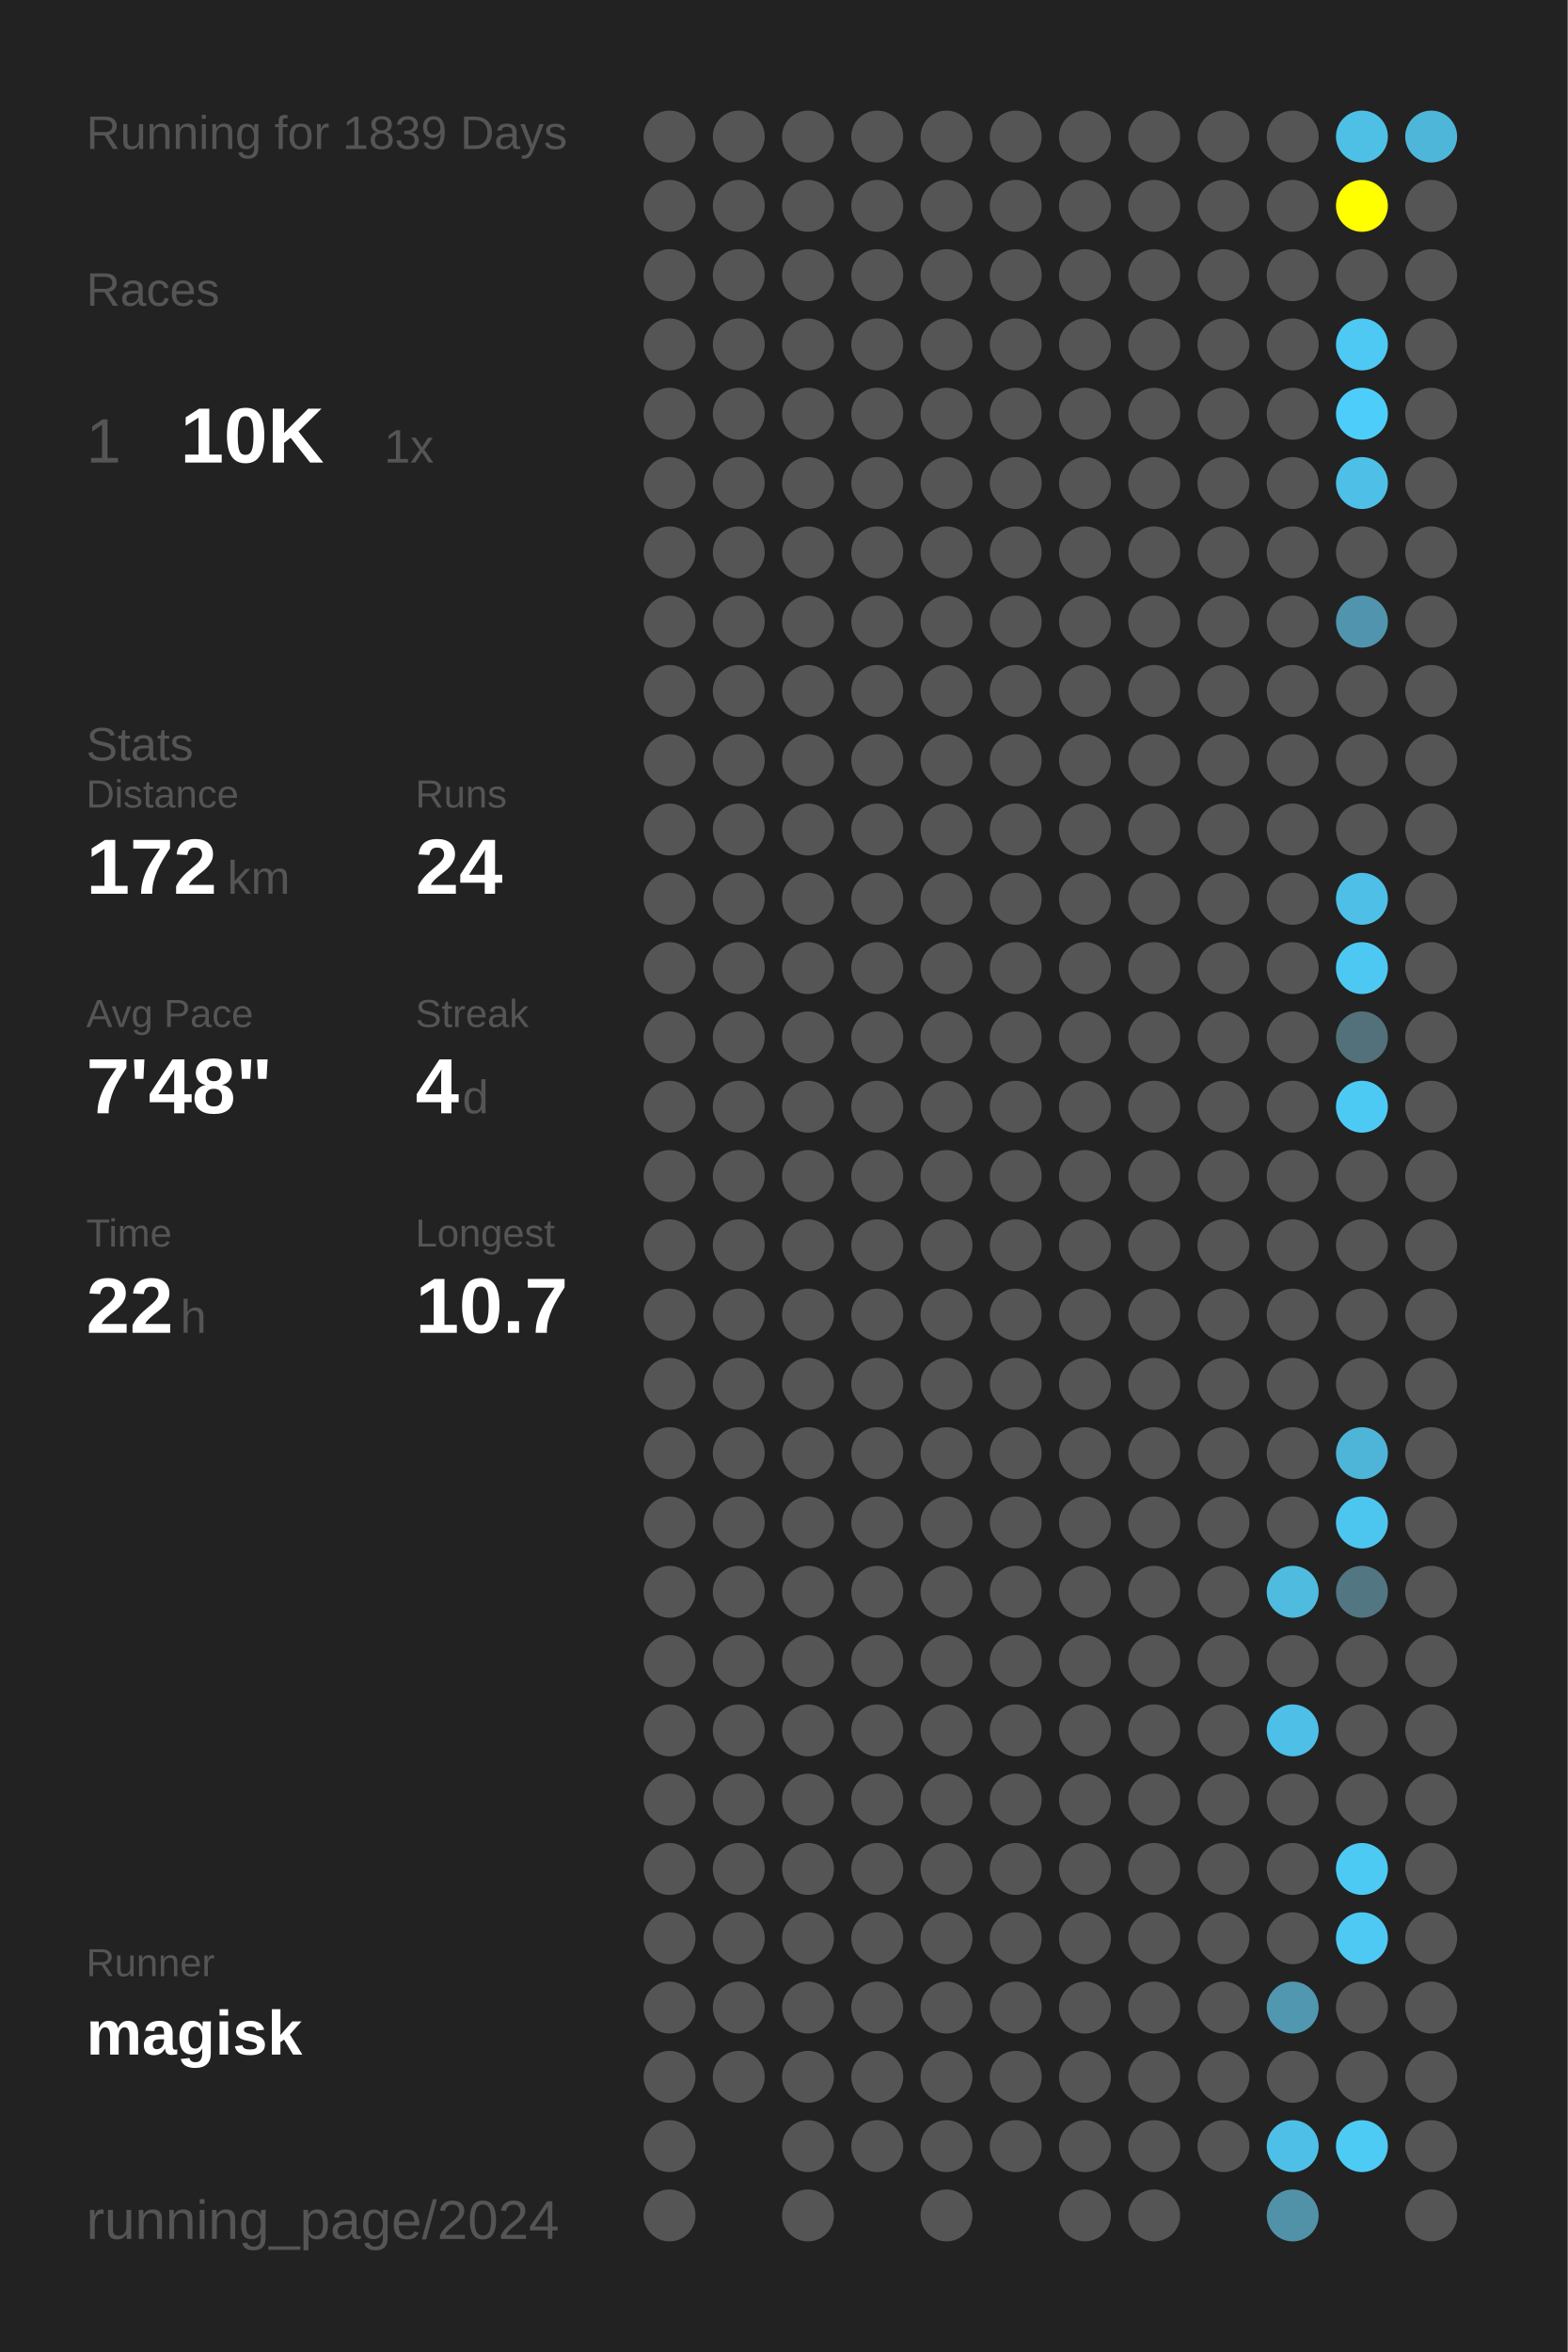
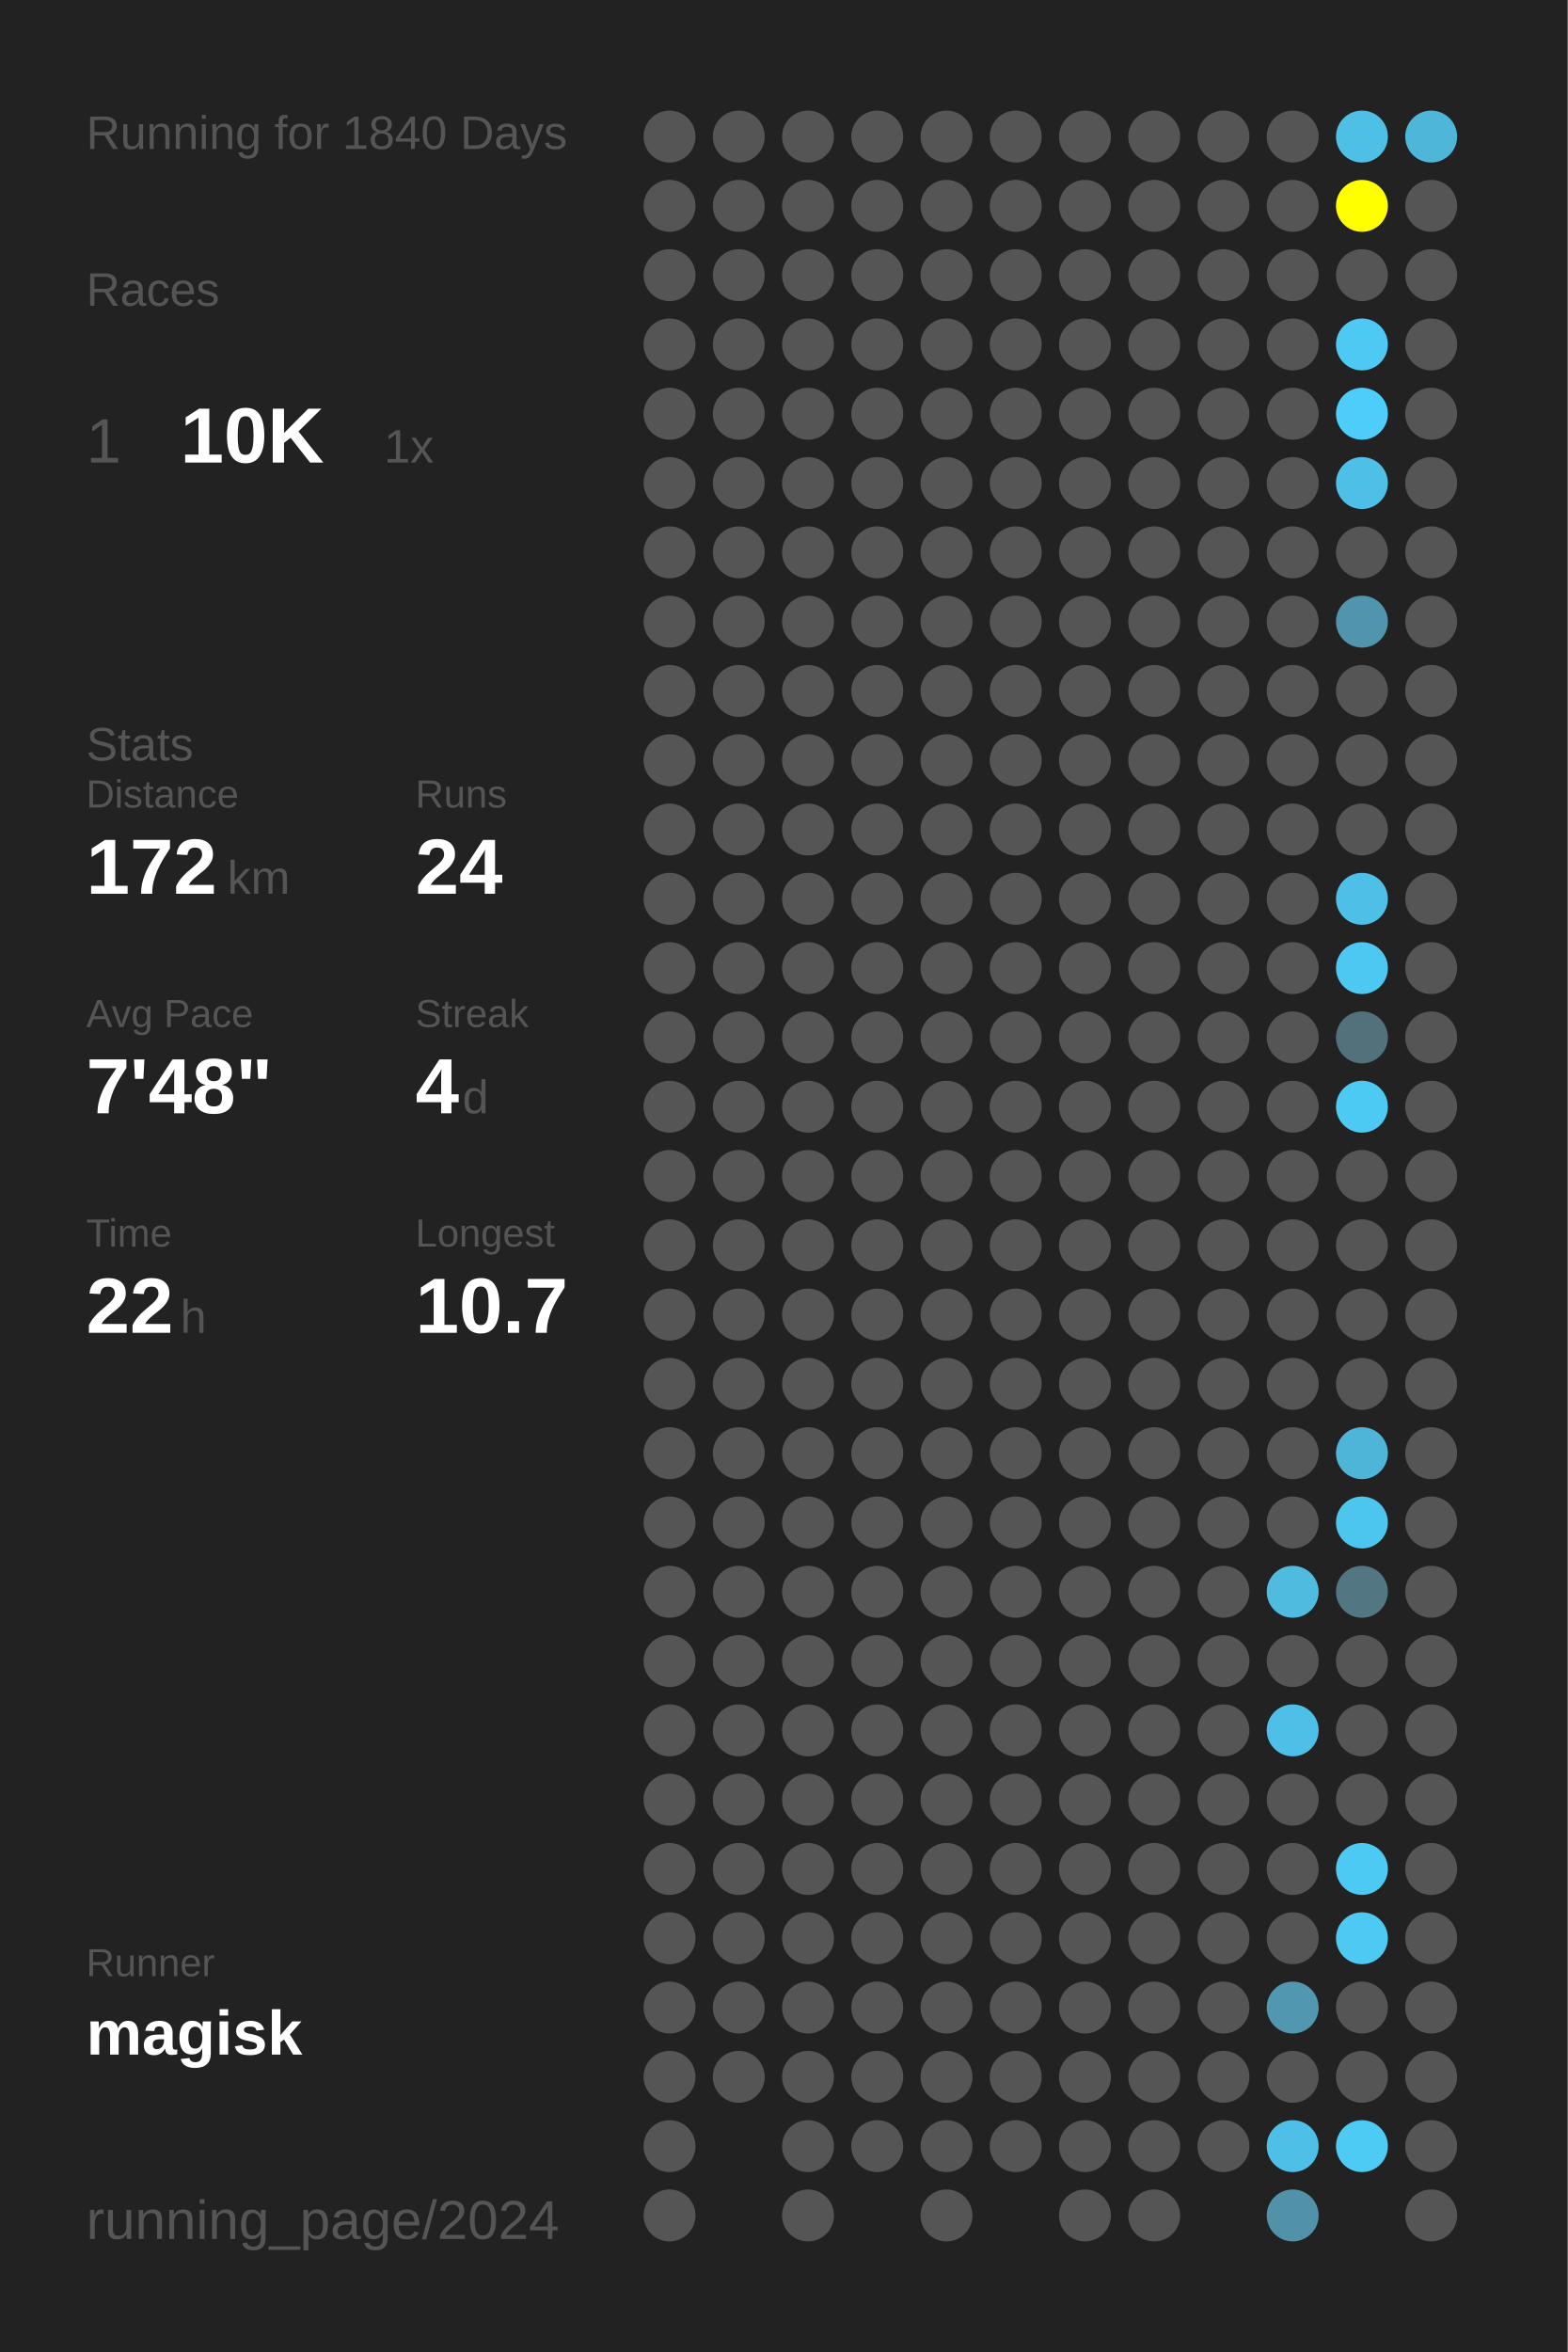
<svg xmlns="http://www.w3.org/2000/svg" baseProfile="full" height="300mm" version="1.1" viewBox="0,0,200,300" width="200mm">
  <defs />
  <rect fill="#222222" height="300" width="200" x="0" y="0" />
-   <text fill="#555555" style="font-size:6px; font-family:Arial;" x="11" y="19">Running for 1839 Days</text>
+   <text fill="#555555" style="font-size:6px; font-family:Arial;" x="11" y="19">Running for 1840 Days</text>
  <text fill="#555555" style="font-size:6px; font-family:Arial;" x="11" y="39">Races</text>
  <text fill="#555555" style="font-size:8px; font-family:Arial;" x="11" y="59">1</text>
  <text fill="#FFFFFF" style="font-size:10px; font-family:Arial; font-weight:bold;" x="23" y="59">10K</text>
  <text fill="#555555" style="font-size:6px; font-family:Arial;" x="49" y="59">1x</text>
  <text fill="#555555" style="font-size:6px; font-family:Arial;" x="11" y="97">Stats</text>
  <text fill="#555555" style="font-size:5px; font-family:Arial;" x="11" y="103">Distance</text>
  <text fill="#FFFFFF" style="font-size:10px; font-family:Arial; font-weight:bold;" x="11" y="114">172</text>
  <text fill="#555555" style="font-size:6px; font-family:Arial;" x="29" y="114">km</text>
  <text fill="#555555" style="font-size:5px; font-family:Arial;" x="53" y="103">Runs</text>
  <text fill="#FFFFFF" style="font-size:10px; font-family:Arial; font-weight:bold;" x="53" y="114">24</text>
  <text fill="#555555" style="font-size:5px; font-family:Arial;" x="11" y="131">Avg Pace</text>
  <text fill="#FFFFFF" style="font-size:10px; font-family:Arial; font-weight:bold;" x="11" y="142">7'48"</text>
  <text fill="#555555" style="font-size:5px; font-family:Arial;" x="53" y="131">Streak</text>
  <text fill="#FFFFFF" style="font-size:10px; font-family:Arial; font-weight:bold;" x="53" y="142">4</text>
  <text fill="#555555" style="font-size:6px; font-family:Arial;" x="59" y="142">d</text>
  <text fill="#555555" style="font-size:5px; font-family:Arial;" x="11" y="159">Time</text>
  <text fill="#FFFFFF" style="font-size:10px; font-family:Arial; font-weight:bold;" x="11" y="170">22</text>
  <text fill="#555555" style="font-size:6px; font-family:Arial;" x="23" y="170">h</text>
  <text fill="#555555" style="font-size:5px; font-family:Arial;" x="53" y="159">Longest</text>
  <text fill="#FFFFFF" style="font-size:10px; font-family:Arial; font-weight:bold;" x="53" y="170">10.7</text>
  <text fill="#555555" style="font-size:5px; font-family:Arial;" x="11" y="252.065">Runner</text>
  <text fill="#FFFFFF" style="font-size:8px; font-family:Arial; font-weight:bold;" x="11" y="262.065">magisk</text>
  <text fill="#555555" style="font-size:7px; font-family:Arial;" x="11" y="285.581">running_page/2024</text>
  <circle cx="85.417" cy="17.419" fill="#555555" r="3.312" />
  <circle cx="85.417" cy="26.258" fill="#555555" r="3.312" />
  <circle cx="85.417" cy="35.097" fill="#555555" r="3.312" />
  <circle cx="85.417" cy="43.935" fill="#555555" r="3.312" />
  <circle cx="85.417" cy="52.774" fill="#555555" r="3.312" />
  <circle cx="85.417" cy="61.613" fill="#555555" r="3.312" />
  <circle cx="85.417" cy="70.452" fill="#555555" r="3.312" />
  <circle cx="85.417" cy="79.29" fill="#555555" r="3.312" />
  <circle cx="85.417" cy="88.129" fill="#555555" r="3.312" />
  <circle cx="85.417" cy="96.968" fill="#555555" r="3.312" />
  <circle cx="85.417" cy="105.806" fill="#555555" r="3.312" />
  <circle cx="85.417" cy="114.645" fill="#555555" r="3.312" />
  <circle cx="85.417" cy="123.484" fill="#555555" r="3.312" />
  <circle cx="85.417" cy="132.323" fill="#555555" r="3.312" />
  <circle cx="85.417" cy="141.161" fill="#555555" r="3.312" />
  <circle cx="85.417" cy="150" fill="#555555" r="3.312" />
  <circle cx="85.417" cy="158.839" fill="#555555" r="3.312" />
  <circle cx="85.417" cy="167.677" fill="#555555" r="3.312" />
  <circle cx="85.417" cy="176.516" fill="#555555" r="3.312" />
  <circle cx="85.417" cy="185.355" fill="#555555" r="3.312" />
  <circle cx="85.417" cy="194.194" fill="#555555" r="3.312" />
  <circle cx="85.417" cy="203.032" fill="#555555" r="3.312" />
  <circle cx="85.417" cy="211.871" fill="#555555" r="3.312" />
  <circle cx="85.417" cy="220.71" fill="#555555" r="3.312" />
  <circle cx="85.417" cy="229.548" fill="#555555" r="3.312" />
  <circle cx="85.417" cy="238.387" fill="#555555" r="3.312" />
  <circle cx="85.417" cy="247.226" fill="#555555" r="3.312" />
  <circle cx="85.417" cy="256.065" fill="#555555" r="3.312" />
  <circle cx="85.417" cy="264.903" fill="#555555" r="3.312" />
  <circle cx="85.417" cy="273.742" fill="#555555" r="3.312" />
  <circle cx="85.417" cy="282.581" fill="#555555" r="3.312" />
  <circle cx="94.25" cy="17.419" fill="#555555" r="3.312" />
  <circle cx="94.25" cy="26.258" fill="#555555" r="3.312" />
  <circle cx="94.25" cy="35.097" fill="#555555" r="3.312" />
  <circle cx="94.25" cy="43.935" fill="#555555" r="3.312" />
  <circle cx="94.25" cy="52.774" fill="#555555" r="3.312" />
  <circle cx="94.25" cy="61.613" fill="#555555" r="3.312" />
  <circle cx="94.25" cy="70.452" fill="#555555" r="3.312" />
  <circle cx="94.25" cy="79.29" fill="#555555" r="3.312" />
  <circle cx="94.25" cy="88.129" fill="#555555" r="3.312" />
  <circle cx="94.25" cy="96.968" fill="#555555" r="3.312" />
  <circle cx="94.25" cy="105.806" fill="#555555" r="3.312" />
  <circle cx="94.25" cy="114.645" fill="#555555" r="3.312" />
  <circle cx="94.25" cy="123.484" fill="#555555" r="3.312" />
  <circle cx="94.25" cy="132.323" fill="#555555" r="3.312" />
  <circle cx="94.25" cy="141.161" fill="#555555" r="3.312" />
  <circle cx="94.25" cy="150" fill="#555555" r="3.312" />
  <circle cx="94.25" cy="158.839" fill="#555555" r="3.312" />
  <circle cx="94.25" cy="167.677" fill="#555555" r="3.312" />
  <circle cx="94.25" cy="176.516" fill="#555555" r="3.312" />
  <circle cx="94.25" cy="185.355" fill="#555555" r="3.312" />
  <circle cx="94.25" cy="194.194" fill="#555555" r="3.312" />
  <circle cx="94.25" cy="203.032" fill="#555555" r="3.312" />
  <circle cx="94.25" cy="211.871" fill="#555555" r="3.312" />
  <circle cx="94.25" cy="220.71" fill="#555555" r="3.312" />
  <circle cx="94.25" cy="229.548" fill="#555555" r="3.312" />
  <circle cx="94.25" cy="238.387" fill="#555555" r="3.312" />
  <circle cx="94.25" cy="247.226" fill="#555555" r="3.312" />
  <circle cx="94.25" cy="256.065" fill="#555555" r="3.312" />
  <circle cx="94.25" cy="264.903" fill="#555555" r="3.312" />
  <circle cx="103.083" cy="17.419" fill="#555555" r="3.312" />
  <circle cx="103.083" cy="26.258" fill="#555555" r="3.312" />
  <circle cx="103.083" cy="35.097" fill="#555555" r="3.312" />
  <circle cx="103.083" cy="43.935" fill="#555555" r="3.312" />
  <circle cx="103.083" cy="52.774" fill="#555555" r="3.312" />
  <circle cx="103.083" cy="61.613" fill="#555555" r="3.312" />
  <circle cx="103.083" cy="70.452" fill="#555555" r="3.312" />
  <circle cx="103.083" cy="79.29" fill="#555555" r="3.312" />
  <circle cx="103.083" cy="88.129" fill="#555555" r="3.312" />
  <circle cx="103.083" cy="96.968" fill="#555555" r="3.312" />
  <circle cx="103.083" cy="105.806" fill="#555555" r="3.312" />
  <circle cx="103.083" cy="114.645" fill="#555555" r="3.312" />
  <circle cx="103.083" cy="123.484" fill="#555555" r="3.312" />
  <circle cx="103.083" cy="132.323" fill="#555555" r="3.312" />
  <circle cx="103.083" cy="141.161" fill="#555555" r="3.312" />
  <circle cx="103.083" cy="150" fill="#555555" r="3.312" />
  <circle cx="103.083" cy="158.839" fill="#555555" r="3.312" />
  <circle cx="103.083" cy="167.677" fill="#555555" r="3.312" />
  <circle cx="103.083" cy="176.516" fill="#555555" r="3.312" />
  <circle cx="103.083" cy="185.355" fill="#555555" r="3.312" />
  <circle cx="103.083" cy="194.194" fill="#555555" r="3.312" />
  <circle cx="103.083" cy="203.032" fill="#555555" r="3.312" />
  <circle cx="103.083" cy="211.871" fill="#555555" r="3.312" />
  <circle cx="103.083" cy="220.71" fill="#555555" r="3.312" />
  <circle cx="103.083" cy="229.548" fill="#555555" r="3.312" />
  <circle cx="103.083" cy="238.387" fill="#555555" r="3.312" />
  <circle cx="103.083" cy="247.226" fill="#555555" r="3.312" />
  <circle cx="103.083" cy="256.065" fill="#555555" r="3.312" />
  <circle cx="103.083" cy="264.903" fill="#555555" r="3.312" />
  <circle cx="103.083" cy="273.742" fill="#555555" r="3.312" />
  <circle cx="103.083" cy="282.581" fill="#555555" r="3.312" />
  <circle cx="111.917" cy="17.419" fill="#555555" r="3.312" />
  <circle cx="111.917" cy="26.258" fill="#555555" r="3.312" />
  <circle cx="111.917" cy="35.097" fill="#555555" r="3.312" />
  <circle cx="111.917" cy="43.935" fill="#555555" r="3.312" />
  <circle cx="111.917" cy="52.774" fill="#555555" r="3.312" />
  <circle cx="111.917" cy="61.613" fill="#555555" r="3.312" />
  <circle cx="111.917" cy="70.452" fill="#555555" r="3.312" />
  <circle cx="111.917" cy="79.29" fill="#555555" r="3.312" />
  <circle cx="111.917" cy="88.129" fill="#555555" r="3.312" />
  <circle cx="111.917" cy="96.968" fill="#555555" r="3.312" />
  <circle cx="111.917" cy="105.806" fill="#555555" r="3.312" />
  <circle cx="111.917" cy="114.645" fill="#555555" r="3.312" />
  <circle cx="111.917" cy="123.484" fill="#555555" r="3.312" />
  <circle cx="111.917" cy="132.323" fill="#555555" r="3.312" />
  <circle cx="111.917" cy="141.161" fill="#555555" r="3.312" />
  <circle cx="111.917" cy="150" fill="#555555" r="3.312" />
  <circle cx="111.917" cy="158.839" fill="#555555" r="3.312" />
  <circle cx="111.917" cy="167.677" fill="#555555" r="3.312" />
  <circle cx="111.917" cy="176.516" fill="#555555" r="3.312" />
  <circle cx="111.917" cy="185.355" fill="#555555" r="3.312" />
  <circle cx="111.917" cy="194.194" fill="#555555" r="3.312" />
  <circle cx="111.917" cy="203.032" fill="#555555" r="3.312" />
  <circle cx="111.917" cy="211.871" fill="#555555" r="3.312" />
  <circle cx="111.917" cy="220.71" fill="#555555" r="3.312" />
  <circle cx="111.917" cy="229.548" fill="#555555" r="3.312" />
  <circle cx="111.917" cy="238.387" fill="#555555" r="3.312" />
  <circle cx="111.917" cy="247.226" fill="#555555" r="3.312" />
  <circle cx="111.917" cy="256.065" fill="#555555" r="3.312" />
  <circle cx="111.917" cy="264.903" fill="#555555" r="3.312" />
  <circle cx="111.917" cy="273.742" fill="#555555" r="3.312" />
  <circle cx="120.75" cy="17.419" fill="#555555" r="3.312" />
  <circle cx="120.75" cy="26.258" fill="#555555" r="3.312" />
  <circle cx="120.75" cy="35.097" fill="#555555" r="3.312" />
  <circle cx="120.75" cy="43.935" fill="#555555" r="3.312" />
  <circle cx="120.75" cy="52.774" fill="#555555" r="3.312" />
  <circle cx="120.75" cy="61.613" fill="#555555" r="3.312" />
  <circle cx="120.75" cy="70.452" fill="#555555" r="3.312" />
  <circle cx="120.75" cy="79.29" fill="#555555" r="3.312" />
  <circle cx="120.75" cy="88.129" fill="#555555" r="3.312" />
  <circle cx="120.75" cy="96.968" fill="#555555" r="3.312" />
  <circle cx="120.75" cy="105.806" fill="#555555" r="3.312" />
  <circle cx="120.75" cy="114.645" fill="#555555" r="3.312" />
  <circle cx="120.75" cy="123.484" fill="#555555" r="3.312" />
  <circle cx="120.75" cy="132.323" fill="#555555" r="3.312" />
  <circle cx="120.75" cy="141.161" fill="#555555" r="3.312" />
  <circle cx="120.75" cy="150" fill="#555555" r="3.312" />
  <circle cx="120.75" cy="158.839" fill="#555555" r="3.312" />
  <circle cx="120.75" cy="167.677" fill="#555555" r="3.312" />
  <circle cx="120.75" cy="176.516" fill="#555555" r="3.312" />
  <circle cx="120.75" cy="185.355" fill="#555555" r="3.312" />
  <circle cx="120.75" cy="194.194" fill="#555555" r="3.312" />
  <circle cx="120.75" cy="203.032" fill="#555555" r="3.312" />
  <circle cx="120.75" cy="211.871" fill="#555555" r="3.312" />
  <circle cx="120.75" cy="220.71" fill="#555555" r="3.312" />
  <circle cx="120.75" cy="229.548" fill="#555555" r="3.312" />
  <circle cx="120.75" cy="238.387" fill="#555555" r="3.312" />
  <circle cx="120.75" cy="247.226" fill="#555555" r="3.312" />
  <circle cx="120.75" cy="256.065" fill="#555555" r="3.312" />
  <circle cx="120.75" cy="264.903" fill="#555555" r="3.312" />
  <circle cx="120.75" cy="273.742" fill="#555555" r="3.312" />
  <circle cx="120.75" cy="282.581" fill="#555555" r="3.312" />
  <circle cx="129.583" cy="17.419" fill="#555555" r="3.312" />
  <circle cx="129.583" cy="26.258" fill="#555555" r="3.312" />
  <circle cx="129.583" cy="35.097" fill="#555555" r="3.312" />
  <circle cx="129.583" cy="43.935" fill="#555555" r="3.312" />
  <circle cx="129.583" cy="52.774" fill="#555555" r="3.312" />
  <circle cx="129.583" cy="61.613" fill="#555555" r="3.312" />
  <circle cx="129.583" cy="70.452" fill="#555555" r="3.312" />
  <circle cx="129.583" cy="79.29" fill="#555555" r="3.312" />
  <circle cx="129.583" cy="88.129" fill="#555555" r="3.312" />
  <circle cx="129.583" cy="96.968" fill="#555555" r="3.312" />
  <circle cx="129.583" cy="105.806" fill="#555555" r="3.312" />
  <circle cx="129.583" cy="114.645" fill="#555555" r="3.312" />
  <circle cx="129.583" cy="123.484" fill="#555555" r="3.312" />
  <circle cx="129.583" cy="132.323" fill="#555555" r="3.312" />
  <circle cx="129.583" cy="141.161" fill="#555555" r="3.312" />
  <circle cx="129.583" cy="150" fill="#555555" r="3.312" />
  <circle cx="129.583" cy="158.839" fill="#555555" r="3.312" />
  <circle cx="129.583" cy="167.677" fill="#555555" r="3.312" />
  <circle cx="129.583" cy="176.516" fill="#555555" r="3.312" />
  <circle cx="129.583" cy="185.355" fill="#555555" r="3.312" />
  <circle cx="129.583" cy="194.194" fill="#555555" r="3.312" />
  <circle cx="129.583" cy="203.032" fill="#555555" r="3.312" />
  <circle cx="129.583" cy="211.871" fill="#555555" r="3.312" />
  <circle cx="129.583" cy="220.71" fill="#555555" r="3.312" />
  <circle cx="129.583" cy="229.548" fill="#555555" r="3.312" />
  <circle cx="129.583" cy="238.387" fill="#555555" r="3.312" />
  <circle cx="129.583" cy="247.226" fill="#555555" r="3.312" />
  <circle cx="129.583" cy="256.065" fill="#555555" r="3.312" />
  <circle cx="129.583" cy="264.903" fill="#555555" r="3.312" />
  <circle cx="129.583" cy="273.742" fill="#555555" r="3.312" />
  <circle cx="138.417" cy="17.419" fill="#555555" r="3.312" />
  <circle cx="138.417" cy="26.258" fill="#555555" r="3.312" />
  <circle cx="138.417" cy="35.097" fill="#555555" r="3.312" />
  <circle cx="138.417" cy="43.935" fill="#555555" r="3.312" />
  <circle cx="138.417" cy="52.774" fill="#555555" r="3.312" />
  <circle cx="138.417" cy="61.613" fill="#555555" r="3.312" />
  <circle cx="138.417" cy="70.452" fill="#555555" r="3.312" />
  <circle cx="138.417" cy="79.29" fill="#555555" r="3.312" />
  <circle cx="138.417" cy="88.129" fill="#555555" r="3.312" />
  <circle cx="138.417" cy="96.968" fill="#555555" r="3.312" />
  <circle cx="138.417" cy="105.806" fill="#555555" r="3.312" />
  <circle cx="138.417" cy="114.645" fill="#555555" r="3.312" />
  <circle cx="138.417" cy="123.484" fill="#555555" r="3.312" />
  <circle cx="138.417" cy="132.323" fill="#555555" r="3.312" />
  <circle cx="138.417" cy="141.161" fill="#555555" r="3.312" />
  <circle cx="138.417" cy="150" fill="#555555" r="3.312" />
  <circle cx="138.417" cy="158.839" fill="#555555" r="3.312" />
  <circle cx="138.417" cy="167.677" fill="#555555" r="3.312" />
  <circle cx="138.417" cy="176.516" fill="#555555" r="3.312" />
  <circle cx="138.417" cy="185.355" fill="#555555" r="3.312" />
  <circle cx="138.417" cy="194.194" fill="#555555" r="3.312" />
  <circle cx="138.417" cy="203.032" fill="#555555" r="3.312" />
  <circle cx="138.417" cy="211.871" fill="#555555" r="3.312" />
  <circle cx="138.417" cy="220.71" fill="#555555" r="3.312" />
  <circle cx="138.417" cy="229.548" fill="#555555" r="3.312" />
  <circle cx="138.417" cy="238.387" fill="#555555" r="3.312" />
  <circle cx="138.417" cy="247.226" fill="#555555" r="3.312" />
  <circle cx="138.417" cy="256.065" fill="#555555" r="3.312" />
  <circle cx="138.417" cy="264.903" fill="#555555" r="3.312" />
  <circle cx="138.417" cy="273.742" fill="#555555" r="3.312" />
  <circle cx="138.417" cy="282.581" fill="#555555" r="3.312" />
  <circle cx="147.25" cy="17.419" fill="#555555" r="3.312" />
  <circle cx="147.25" cy="26.258" fill="#555555" r="3.312" />
  <circle cx="147.25" cy="35.097" fill="#555555" r="3.312" />
  <circle cx="147.25" cy="43.935" fill="#555555" r="3.312" />
  <circle cx="147.25" cy="52.774" fill="#555555" r="3.312" />
  <circle cx="147.25" cy="61.613" fill="#555555" r="3.312" />
  <circle cx="147.25" cy="70.452" fill="#555555" r="3.312" />
  <circle cx="147.25" cy="79.29" fill="#555555" r="3.312" />
  <circle cx="147.25" cy="88.129" fill="#555555" r="3.312" />
  <circle cx="147.25" cy="96.968" fill="#555555" r="3.312" />
  <circle cx="147.25" cy="105.806" fill="#555555" r="3.312" />
  <circle cx="147.25" cy="114.645" fill="#555555" r="3.312" />
  <circle cx="147.25" cy="123.484" fill="#555555" r="3.312" />
  <circle cx="147.25" cy="132.323" fill="#555555" r="3.312" />
  <circle cx="147.25" cy="141.161" fill="#555555" r="3.312" />
  <circle cx="147.25" cy="150" fill="#555555" r="3.312" />
  <circle cx="147.25" cy="158.839" fill="#555555" r="3.312" />
  <circle cx="147.25" cy="167.677" fill="#555555" r="3.312" />
  <circle cx="147.25" cy="176.516" fill="#555555" r="3.312" />
  <circle cx="147.25" cy="185.355" fill="#555555" r="3.312" />
  <circle cx="147.25" cy="194.194" fill="#555555" r="3.312" />
  <circle cx="147.25" cy="203.032" fill="#555555" r="3.312" />
  <circle cx="147.25" cy="211.871" fill="#555555" r="3.312" />
  <circle cx="147.25" cy="220.71" fill="#555555" r="3.312" />
  <circle cx="147.25" cy="229.548" fill="#555555" r="3.312" />
  <circle cx="147.25" cy="238.387" fill="#555555" r="3.312" />
  <circle cx="147.25" cy="247.226" fill="#555555" r="3.312" />
  <circle cx="147.25" cy="256.065" fill="#555555" r="3.312" />
  <circle cx="147.25" cy="264.903" fill="#555555" r="3.312" />
  <circle cx="147.25" cy="273.742" fill="#555555" r="3.312" />
  <circle cx="147.25" cy="282.581" fill="#555555" r="3.312" />
  <circle cx="156.083" cy="17.419" fill="#555555" r="3.312" />
  <circle cx="156.083" cy="26.258" fill="#555555" r="3.312" />
  <circle cx="156.083" cy="35.097" fill="#555555" r="3.312" />
  <circle cx="156.083" cy="43.935" fill="#555555" r="3.312" />
  <circle cx="156.083" cy="52.774" fill="#555555" r="3.312" />
  <circle cx="156.083" cy="61.613" fill="#555555" r="3.312" />
  <circle cx="156.083" cy="70.452" fill="#555555" r="3.312" />
  <circle cx="156.083" cy="79.29" fill="#555555" r="3.312" />
  <circle cx="156.083" cy="88.129" fill="#555555" r="3.312" />
  <circle cx="156.083" cy="96.968" fill="#555555" r="3.312" />
  <circle cx="156.083" cy="105.806" fill="#555555" r="3.312" />
  <circle cx="156.083" cy="114.645" fill="#555555" r="3.312" />
  <circle cx="156.083" cy="123.484" fill="#555555" r="3.312" />
  <circle cx="156.083" cy="132.323" fill="#555555" r="3.312" />
  <circle cx="156.083" cy="141.161" fill="#555555" r="3.312" />
  <circle cx="156.083" cy="150" fill="#555555" r="3.312" />
  <circle cx="156.083" cy="158.839" fill="#555555" r="3.312" />
  <circle cx="156.083" cy="167.677" fill="#555555" r="3.312" />
  <circle cx="156.083" cy="176.516" fill="#555555" r="3.312" />
  <circle cx="156.083" cy="185.355" fill="#555555" r="3.312" />
  <circle cx="156.083" cy="194.194" fill="#555555" r="3.312" />
  <circle cx="156.083" cy="203.032" fill="#555555" r="3.312" />
  <circle cx="156.083" cy="211.871" fill="#555555" r="3.312" />
  <circle cx="156.083" cy="220.71" fill="#555555" r="3.312" />
  <circle cx="156.083" cy="229.548" fill="#555555" r="3.312" />
  <circle cx="156.083" cy="238.387" fill="#555555" r="3.312" />
  <circle cx="156.083" cy="247.226" fill="#555555" r="3.312" />
  <circle cx="156.083" cy="256.065" fill="#555555" r="3.312" />
  <circle cx="156.083" cy="264.903" fill="#555555" r="3.312" />
  <circle cx="156.083" cy="273.742" fill="#555555" r="3.312" />
  <circle cx="164.917" cy="17.419" fill="#555555" r="3.312" />
  <circle cx="164.917" cy="26.258" fill="#555555" r="3.312" />
  <circle cx="164.917" cy="35.097" fill="#555555" r="3.312" />
  <circle cx="164.917" cy="43.935" fill="#555555" r="3.312" />
  <circle cx="164.917" cy="52.774" fill="#555555" r="3.312" />
  <circle cx="164.917" cy="61.613" fill="#555555" r="3.312" />
  <circle cx="164.917" cy="70.452" fill="#555555" r="3.312" />
  <circle cx="164.917" cy="79.29" fill="#555555" r="3.312" />
  <circle cx="164.917" cy="88.129" fill="#555555" r="3.312" />
  <circle cx="164.917" cy="96.968" fill="#555555" r="3.312" />
  <circle cx="164.917" cy="105.806" fill="#555555" r="3.312" />
  <circle cx="164.917" cy="114.645" fill="#555555" r="3.312" />
  <circle cx="164.917" cy="123.484" fill="#555555" r="3.312" />
  <circle cx="164.917" cy="132.323" fill="#555555" r="3.312" />
  <circle cx="164.917" cy="141.161" fill="#555555" r="3.312" />
  <circle cx="164.917" cy="150" fill="#555555" r="3.312" />
  <circle cx="164.917" cy="158.839" fill="#555555" r="3.312" />
  <circle cx="164.917" cy="167.677" fill="#555555" r="3.312" />
  <circle cx="164.917" cy="176.516" fill="#555555" r="3.312" />
  <circle cx="164.917" cy="185.355" fill="#555555" r="3.312" />
  <circle cx="164.917" cy="194.194" fill="#555555" r="3.312" />
  <circle cx="164.917" cy="203.032" fill="#4ebbdf" r="3.312" />
  <circle cx="164.917" cy="211.871" fill="#555555" r="3.312" />
  <circle cx="164.917" cy="220.71" fill="#4ebfe6" r="3.312" />
  <circle cx="164.917" cy="229.548" fill="#555555" r="3.312" />
  <circle cx="164.917" cy="238.387" fill="#555555" r="3.312" />
  <circle cx="164.917" cy="247.226" fill="#555555" r="3.312" />
  <circle cx="164.917" cy="256.065" fill="#5097af" r="3.312" />
  <circle cx="164.917" cy="264.903" fill="#555555" r="3.312" />
  <circle cx="164.917" cy="273.742" fill="#4ec0e7" r="3.312" />
  <circle cx="164.917" cy="282.581" fill="#5192a8" r="3.312" />
  <circle cx="173.75" cy="17.419" fill="#4ec0e6" r="3.312" />
  <circle cx="173.75" cy="26.258" fill="#FFFF00" r="3.312" />
  <circle cx="173.75" cy="35.097" fill="#555555" r="3.312" />
  <circle cx="173.75" cy="43.935" fill="#4dc9f3" r="3.312" />
  <circle cx="173.75" cy="52.774" fill="#4dcefa" r="3.312" />
  <circle cx="173.75" cy="61.613" fill="#4ec0e7" r="3.312" />
  <circle cx="173.75" cy="70.452" fill="#555555" r="3.312" />
  <circle cx="173.75" cy="79.29" fill="#5095ad" r="3.312" />
  <circle cx="173.75" cy="88.129" fill="#555555" r="3.312" />
  <circle cx="173.75" cy="96.968" fill="#555555" r="3.312" />
  <circle cx="173.75" cy="105.806" fill="#555555" r="3.312" />
  <circle cx="173.75" cy="114.645" fill="#4ebfe6" r="3.312" />
  <circle cx="173.75" cy="123.484" fill="#4dc8f2" r="3.312" />
  <circle cx="173.75" cy="132.323" fill="#53717b" r="3.312" />
  <circle cx="173.75" cy="141.161" fill="#4dcaf4" r="3.312" />
  <circle cx="173.75" cy="150" fill="#555555" r="3.312" />
  <circle cx="173.75" cy="158.839" fill="#555555" r="3.312" />
  <circle cx="173.75" cy="167.677" fill="#555555" r="3.312" />
  <circle cx="173.75" cy="176.516" fill="#555555" r="3.312" />
  <circle cx="173.75" cy="185.355" fill="#4eb5d8" r="3.312" />
  <circle cx="173.75" cy="194.194" fill="#4dc6ef" r="3.312" />
  <circle cx="173.75" cy="203.032" fill="#527682" r="3.312" />
  <circle cx="173.75" cy="211.871" fill="#555555" r="3.312" />
  <circle cx="173.75" cy="220.71" fill="#555555" r="3.312" />
  <circle cx="173.75" cy="229.548" fill="#555555" r="3.312" />
  <circle cx="173.75" cy="238.387" fill="#4dcaf4" r="3.312" />
  <circle cx="173.75" cy="247.226" fill="#4dc9f3" r="3.312" />
  <circle cx="173.75" cy="256.065" fill="#555555" r="3.312" />
  <circle cx="173.75" cy="264.903" fill="#555555" r="3.312" />
  <circle cx="173.75" cy="273.742" fill="#4dcbf5" r="3.312" />
  <circle cx="182.583" cy="17.419" fill="#4eb6d9" r="3.312" />
  <circle cx="182.583" cy="26.258" fill="#555555" r="3.312" />
  <circle cx="182.583" cy="35.097" fill="#555555" r="3.312" />
  <circle cx="182.583" cy="43.935" fill="#555555" r="3.312" />
  <circle cx="182.583" cy="52.774" fill="#555555" r="3.312" />
  <circle cx="182.583" cy="61.613" fill="#555555" r="3.312" />
  <circle cx="182.583" cy="70.452" fill="#555555" r="3.312" />
  <circle cx="182.583" cy="79.29" fill="#555555" r="3.312" />
  <circle cx="182.583" cy="88.129" fill="#555555" r="3.312" />
  <circle cx="182.583" cy="96.968" fill="#555555" r="3.312" />
  <circle cx="182.583" cy="105.806" fill="#555555" r="3.312" />
  <circle cx="182.583" cy="114.645" fill="#555555" r="3.312" />
  <circle cx="182.583" cy="123.484" fill="#555555" r="3.312" />
  <circle cx="182.583" cy="132.323" fill="#555555" r="3.312" />
  <circle cx="182.583" cy="141.161" fill="#555555" r="3.312" />
  <circle cx="182.583" cy="150" fill="#555555" r="3.312" />
  <circle cx="182.583" cy="158.839" fill="#555555" r="3.312" />
  <circle cx="182.583" cy="167.677" fill="#555555" r="3.312" />
  <circle cx="182.583" cy="176.516" fill="#555555" r="3.312" />
  <circle cx="182.583" cy="185.355" fill="#555555" r="3.312" />
  <circle cx="182.583" cy="194.194" fill="#555555" r="3.312" />
  <circle cx="182.583" cy="203.032" fill="#555555" r="3.312" />
  <circle cx="182.583" cy="211.871" fill="#555555" r="3.312" />
  <circle cx="182.583" cy="220.71" fill="#555555" r="3.312" />
  <circle cx="182.583" cy="229.548" fill="#555555" r="3.312" />
  <circle cx="182.583" cy="238.387" fill="#555555" r="3.312" />
  <circle cx="182.583" cy="247.226" fill="#555555" r="3.312" />
  <circle cx="182.583" cy="256.065" fill="#555555" r="3.312" />
  <circle cx="182.583" cy="264.903" fill="#555555" r="3.312" />
  <circle cx="182.583" cy="273.742" fill="#555555" r="3.312" />
  <circle cx="182.583" cy="282.581" fill="#555555" r="3.312" />
</svg>
